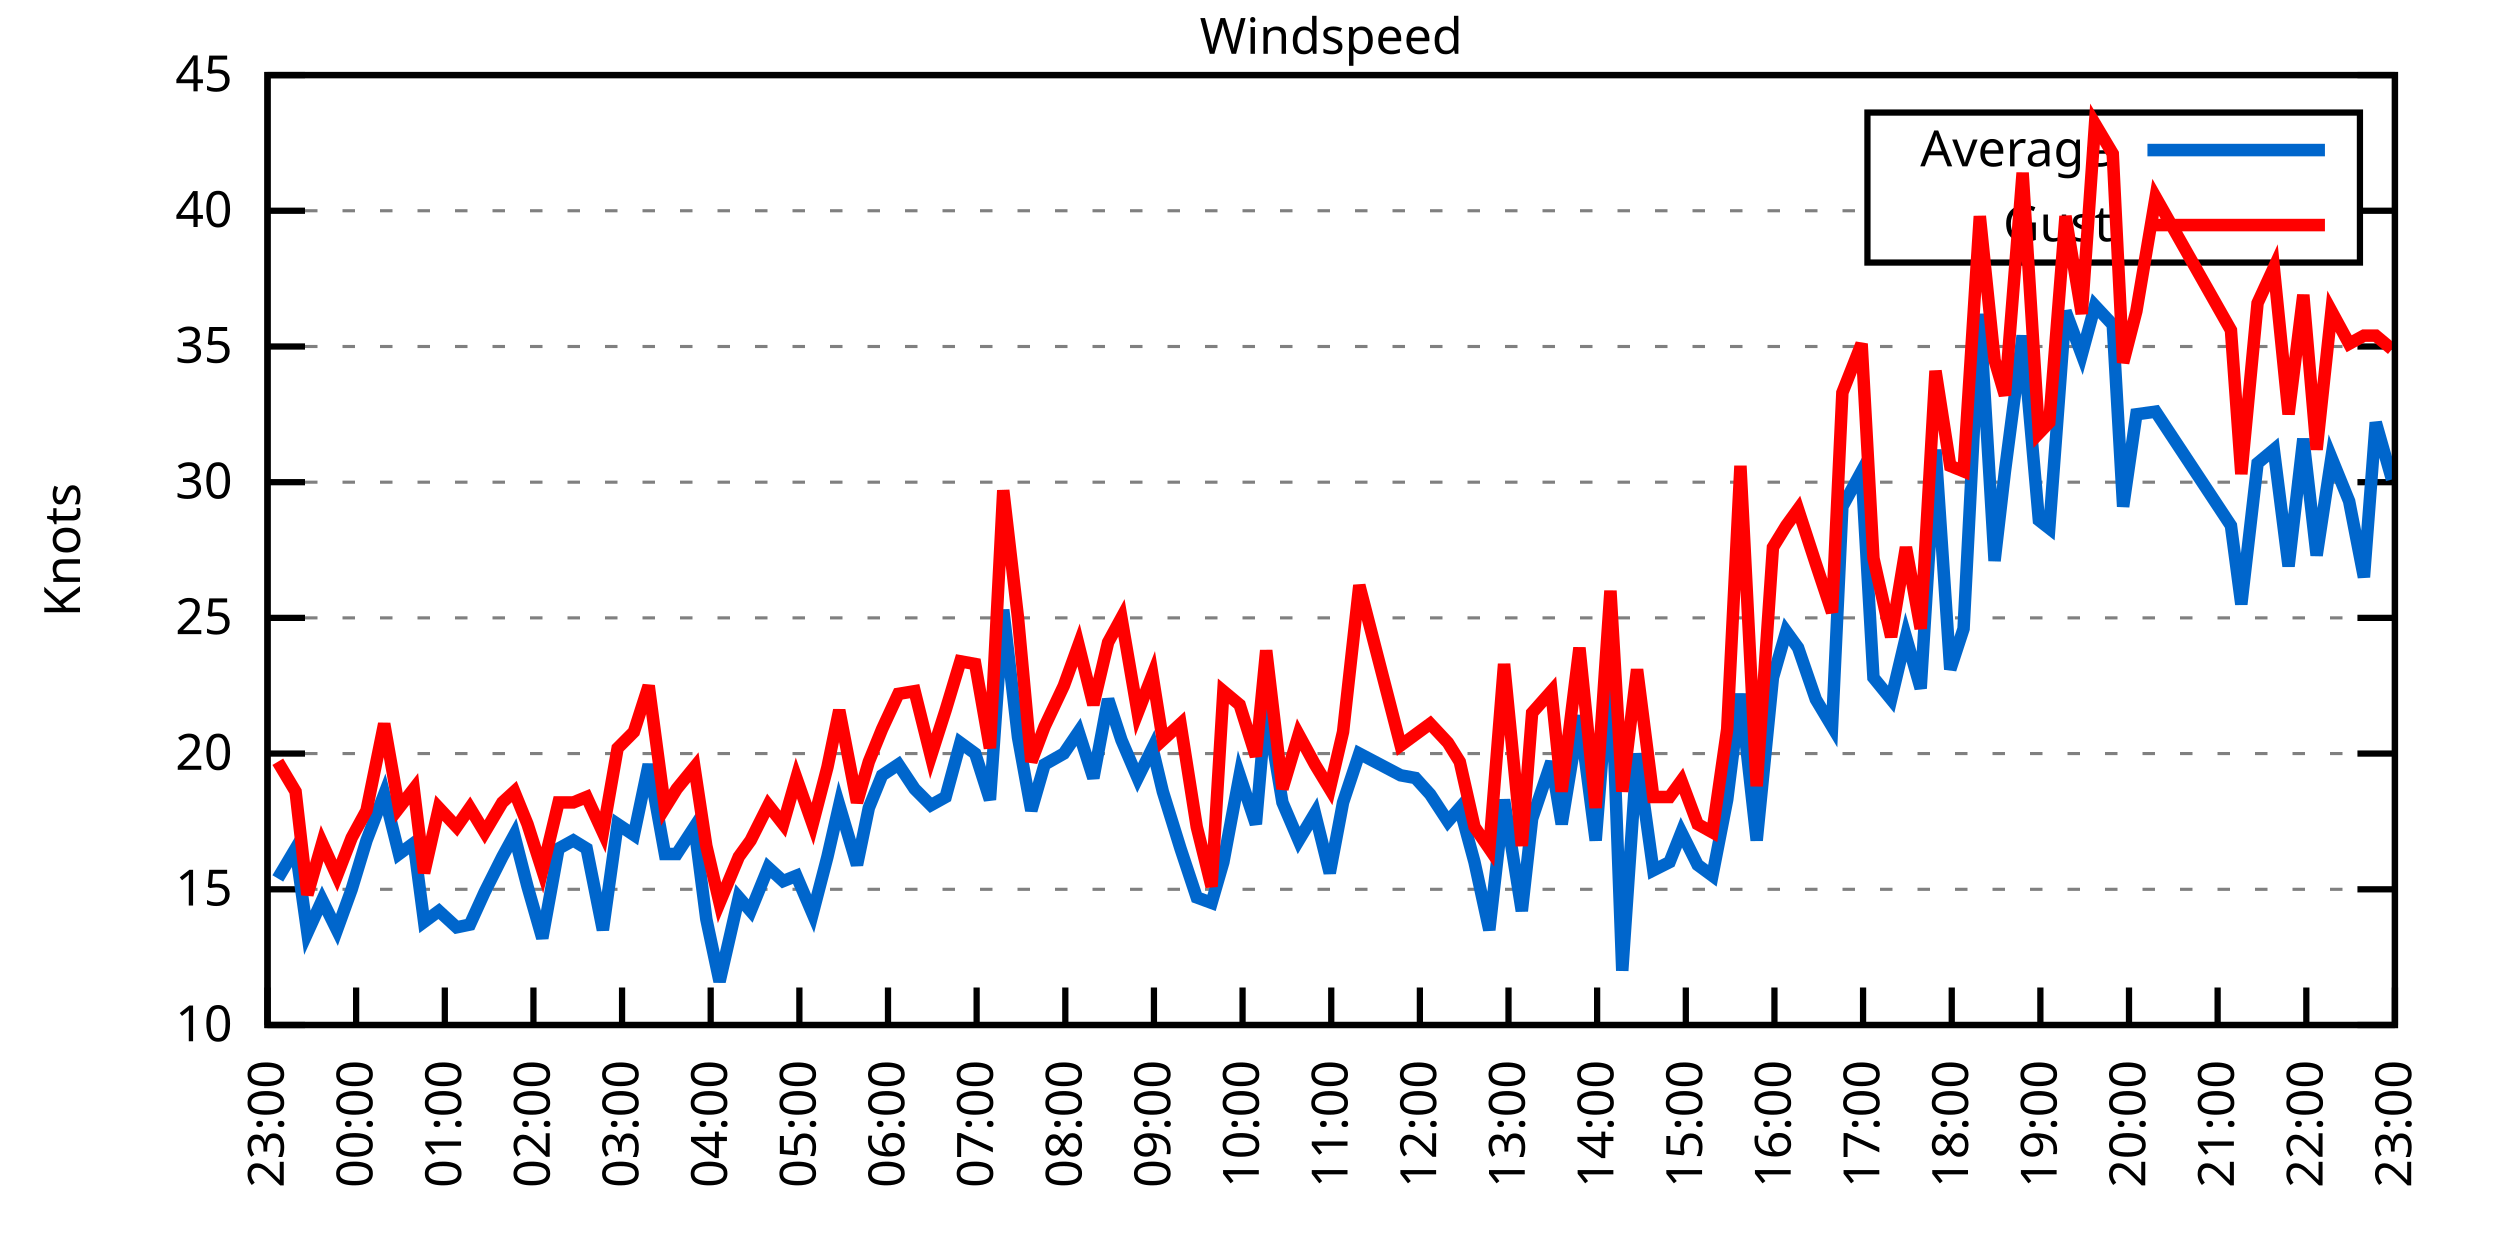
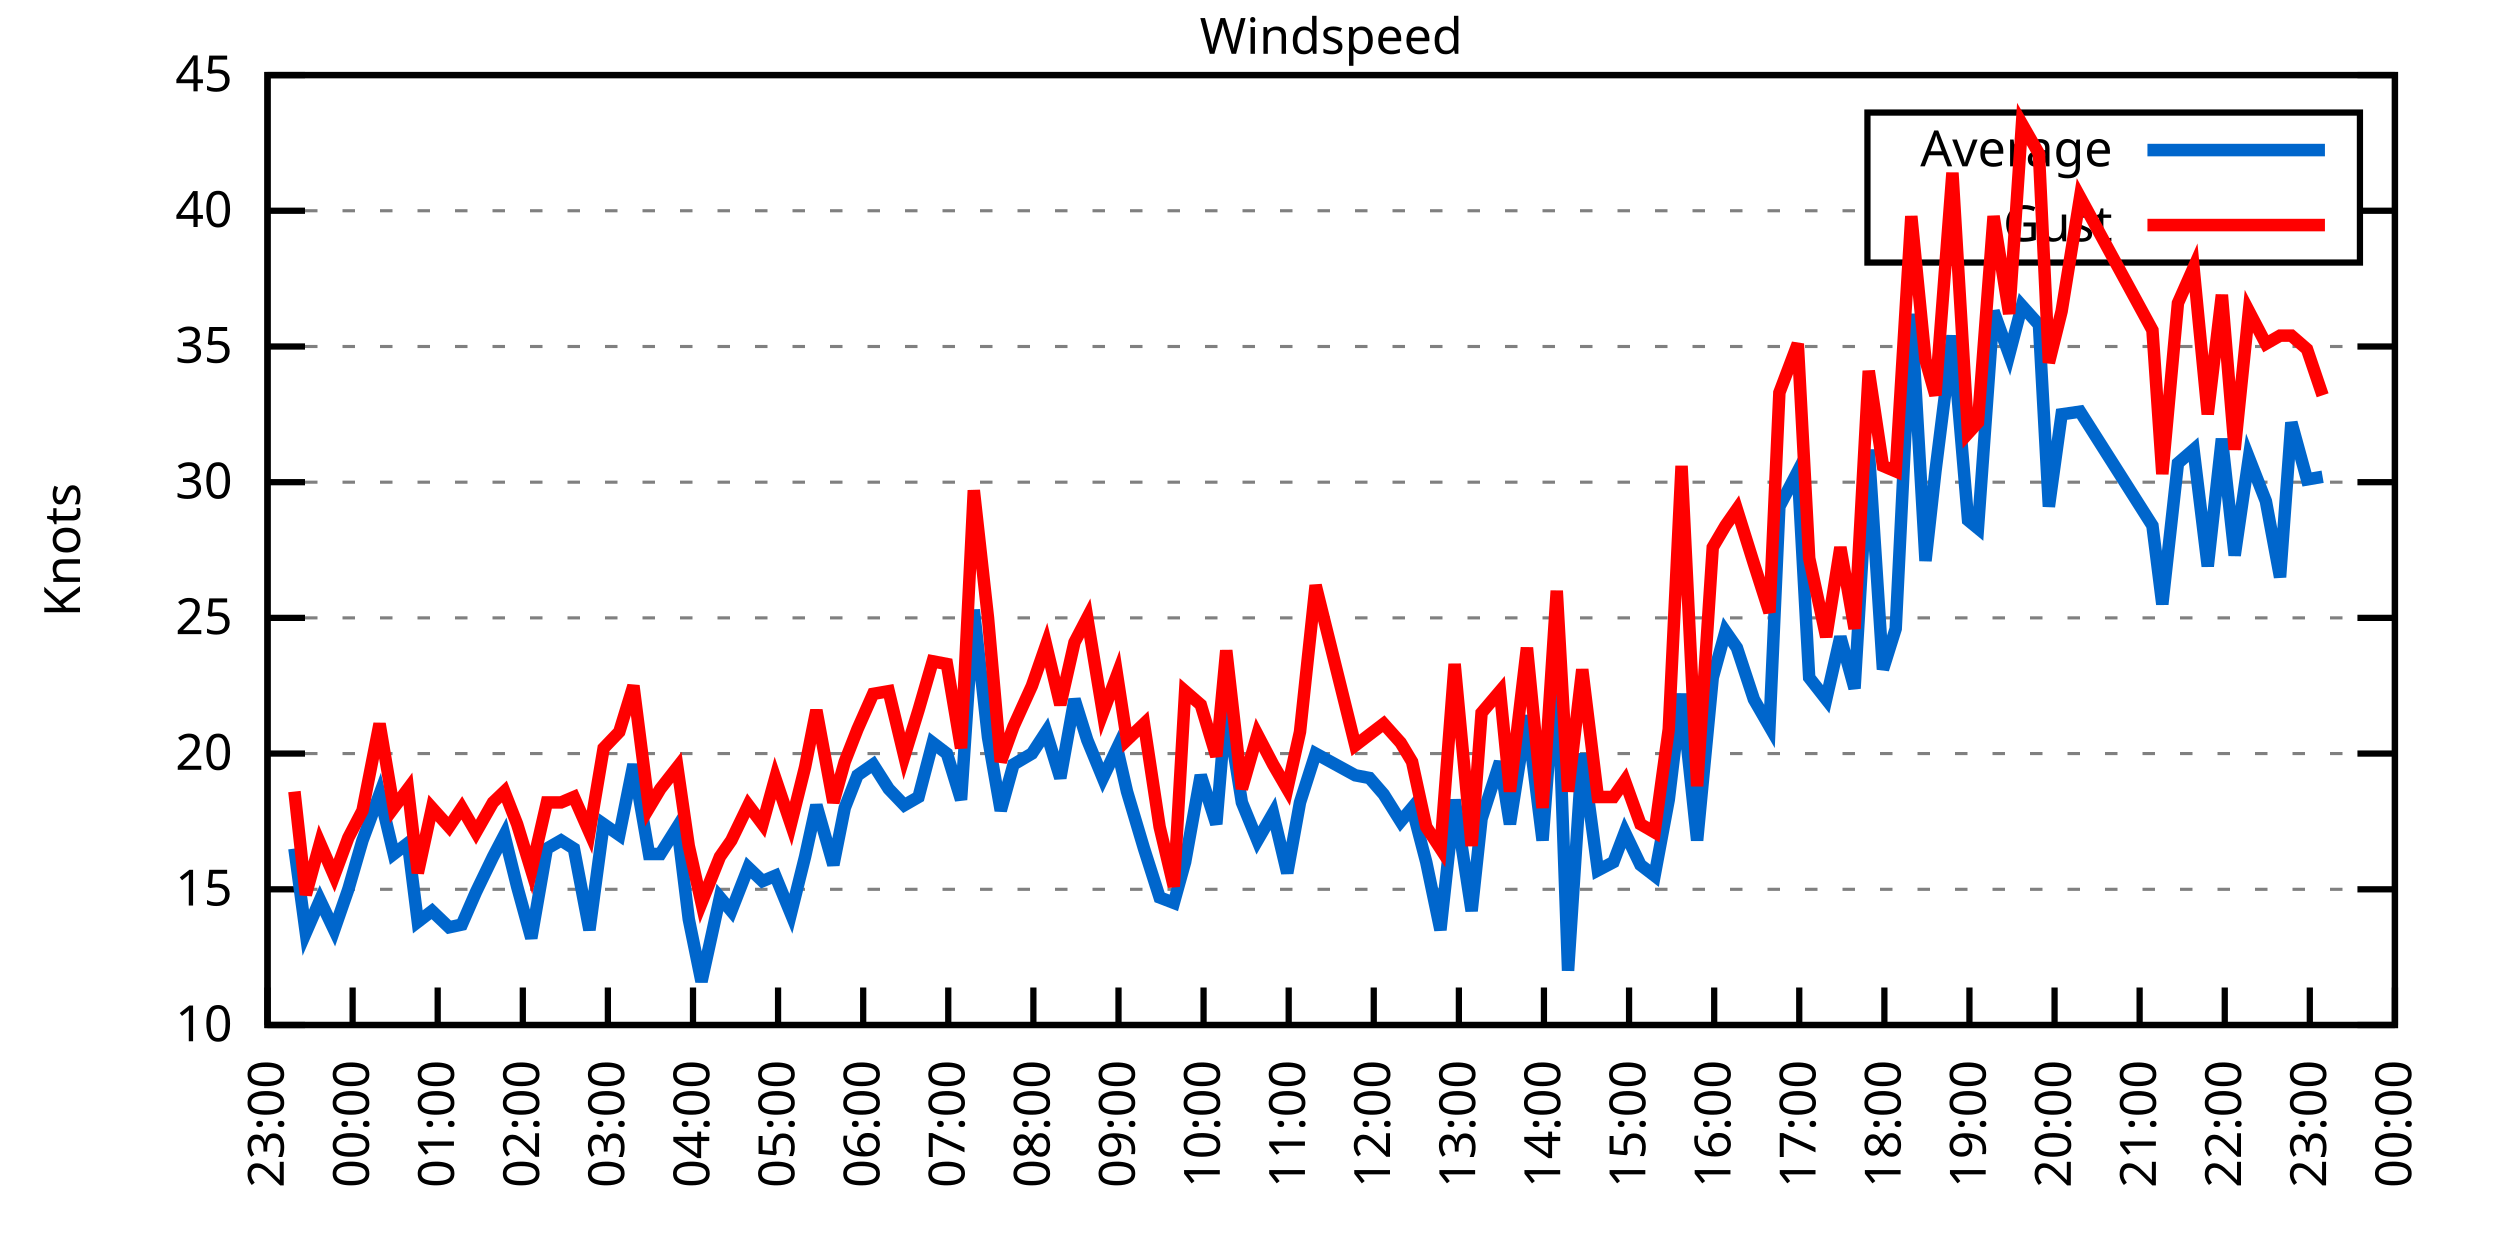
<svg xmlns="http://www.w3.org/2000/svg" xmlns:xlink="http://www.w3.org/1999/xlink" width="400" height="200" viewBox="0 0 400 200">
  <g id="gnuplot_canvas">
    <rect x="0" y="0" width="400" height="200" fill="none" />
    <defs>
      <circle id="gpDot" r="0.5" stroke-width="0.5" stroke="currentColor" />
      <path id="gpPt0" stroke-width="0.333" stroke="currentColor" d="M-1,0 h2 M0,-1 v2" />
      <path id="gpPt1" stroke-width="0.333" stroke="currentColor" d="M-1,-1 L1,1 M1,-1 L-1,1" />
      <path id="gpPt2" stroke-width="0.333" stroke="currentColor" d="M-1,0 L1,0 M0,-1 L0,1 M-1,-1 L1,1 M-1,1 L1,-1" />
      <rect id="gpPt3" stroke-width="0.333" stroke="currentColor" x="-1" y="-1" width="2" height="2" />
      <rect id="gpPt4" stroke-width="0.333" stroke="currentColor" fill="currentColor" x="-1" y="-1" width="2" height="2" />
      <circle id="gpPt5" stroke-width="0.333" stroke="currentColor" cx="0" cy="0" r="1" />
      <use xlink:href="#gpPt5" id="gpPt6" fill="currentColor" stroke="none" />
      <path id="gpPt7" stroke-width="0.333" stroke="currentColor" d="M0,-1.33 L-1.33,0.67 L1.33,0.67 z" />
      <use xlink:href="#gpPt7" id="gpPt8" fill="currentColor" stroke="none" />
      <use xlink:href="#gpPt7" id="gpPt9" stroke="currentColor" transform="rotate(180)" />
      <use xlink:href="#gpPt9" id="gpPt10" fill="currentColor" stroke="none" />
      <use xlink:href="#gpPt3" id="gpPt11" stroke="currentColor" transform="rotate(45)" />
      <use xlink:href="#gpPt11" id="gpPt12" fill="currentColor" stroke="none" />
      <path id="gpPt13" stroke-width="0.333" stroke="currentColor" d="M0,1.330 L1.265,0.411 L0.782,-1.067 L-0.782,-1.076 L-1.265,0.411 z" />
      <use xlink:href="#gpPt13" id="gpPt14" fill="currentColor" stroke="none" />
      <filter id="textbox" filterUnits="objectBoundingBox" x="0" y="0" height="1" width="1">
        <feFlood flood-color="white" flood-opacity="1" result="bgnd" />
        <feComposite in="SourceGraphic" in2="bgnd" operator="atop" />
      </filter>
      <filter id="greybox" filterUnits="objectBoundingBox" x="0" y="0" height="1" width="1">
        <feFlood flood-color="lightgrey" flood-opacity="1" result="grey" />
        <feComposite in="SourceGraphic" in2="grey" operator="atop" />
      </filter>
    </defs>
    <g fill="none" color="white" stroke="currentColor" stroke-width="1.00" stroke-linecap="butt" stroke-linejoin="miter">
</g>
    <g fill="none" color="black" stroke="currentColor" stroke-width="1.00" stroke-linecap="butt" stroke-linejoin="miter">
      <g stroke="none" shape-rendering="crispEdges">
        <polygon fill="rgb(255, 255, 255)" points="42.80,164.00 383.18,164.00 383.18,12.02 42.80,12.02 " />
      </g>
    </g>
    <g fill="none" color="black" stroke="currentColor" stroke-width="1.00" stroke-linecap="butt" stroke-linejoin="miter">
</g>
    <g fill="none" color="black" stroke="black" stroke-width="0.50" stroke-linecap="butt" stroke-linejoin="miter">
</g>
    <g fill="none" color="gray" stroke="currentColor" stroke-width="0.50" stroke-linecap="butt" stroke-linejoin="miter">
      <path stroke="gray" stroke-dasharray="2,4" class="gridline" d="M42.80,164.00 L383.19,164.00  " />
    </g>
    <g fill="none" color="gray" stroke="gray" stroke-width="1.00" stroke-linecap="butt" stroke-linejoin="miter">
</g>
    <g fill="none" color="black" stroke="currentColor" stroke-width="1.00" stroke-linecap="butt" stroke-linejoin="miter">
      <path stroke="black" d="M42.80,164.00 L48.80,164.00 M383.19,164.00 L377.19,164.00  " />
      <g transform="translate(37.20,166.60)" stroke="none" fill="black" font-family="Sans" font-size="8.00" text-anchor="end">
        <text>
          <tspan font-family="Sans"> 10</tspan>
        </text>
      </g>
    </g>
    <g fill="none" color="black" stroke="currentColor" stroke-width="1.00" stroke-linecap="butt" stroke-linejoin="miter">
</g>
    <g fill="none" color="black" stroke="black" stroke-width="0.50" stroke-linecap="butt" stroke-linejoin="miter">
</g>
    <g fill="none" color="gray" stroke="currentColor" stroke-width="0.50" stroke-linecap="butt" stroke-linejoin="miter">
      <path stroke="gray" stroke-dasharray="2,4" class="gridline" d="M42.80,142.29 L383.19,142.29  " />
    </g>
    <g fill="none" color="gray" stroke="gray" stroke-width="1.00" stroke-linecap="butt" stroke-linejoin="miter">
</g>
    <g fill="none" color="black" stroke="currentColor" stroke-width="1.00" stroke-linecap="butt" stroke-linejoin="miter">
      <path stroke="black" d="M42.80,142.29 L48.80,142.29 M383.19,142.29 L377.19,142.29  " />
      <g transform="translate(37.20,144.89)" stroke="none" fill="black" font-family="Sans" font-size="8.00" text-anchor="end">
        <text>
          <tspan font-family="Sans"> 15</tspan>
        </text>
      </g>
    </g>
    <g fill="none" color="black" stroke="currentColor" stroke-width="1.00" stroke-linecap="butt" stroke-linejoin="miter">
</g>
    <g fill="none" color="black" stroke="black" stroke-width="0.50" stroke-linecap="butt" stroke-linejoin="miter">
</g>
    <g fill="none" color="gray" stroke="currentColor" stroke-width="0.50" stroke-linecap="butt" stroke-linejoin="miter">
      <path stroke="gray" stroke-dasharray="2,4" class="gridline" d="M42.80,120.57 L383.19,120.57  " />
    </g>
    <g fill="none" color="gray" stroke="gray" stroke-width="1.00" stroke-linecap="butt" stroke-linejoin="miter">
</g>
    <g fill="none" color="black" stroke="currentColor" stroke-width="1.00" stroke-linecap="butt" stroke-linejoin="miter">
      <path stroke="black" d="M42.80,120.57 L48.80,120.57 M383.19,120.57 L377.19,120.57  " />
      <g transform="translate(37.20,123.17)" stroke="none" fill="black" font-family="Sans" font-size="8.00" text-anchor="end">
        <text>
          <tspan font-family="Sans"> 20</tspan>
        </text>
      </g>
    </g>
    <g fill="none" color="black" stroke="currentColor" stroke-width="1.00" stroke-linecap="butt" stroke-linejoin="miter">
</g>
    <g fill="none" color="black" stroke="black" stroke-width="0.50" stroke-linecap="butt" stroke-linejoin="miter">
</g>
    <g fill="none" color="gray" stroke="currentColor" stroke-width="0.50" stroke-linecap="butt" stroke-linejoin="miter">
      <path stroke="gray" stroke-dasharray="2,4" class="gridline" d="M42.80,98.86 L383.19,98.86  " />
    </g>
    <g fill="none" color="gray" stroke="gray" stroke-width="1.00" stroke-linecap="butt" stroke-linejoin="miter">
</g>
    <g fill="none" color="black" stroke="currentColor" stroke-width="1.00" stroke-linecap="butt" stroke-linejoin="miter">
      <path stroke="black" d="M42.80,98.86 L48.80,98.86 M383.19,98.86 L377.19,98.86  " />
      <g transform="translate(37.20,101.46)" stroke="none" fill="black" font-family="Sans" font-size="8.00" text-anchor="end">
        <text>
          <tspan font-family="Sans"> 25</tspan>
        </text>
      </g>
    </g>
    <g fill="none" color="black" stroke="currentColor" stroke-width="1.00" stroke-linecap="butt" stroke-linejoin="miter">
</g>
    <g fill="none" color="black" stroke="black" stroke-width="0.50" stroke-linecap="butt" stroke-linejoin="miter">
</g>
    <g fill="none" color="gray" stroke="currentColor" stroke-width="0.50" stroke-linecap="butt" stroke-linejoin="miter">
      <path stroke="gray" stroke-dasharray="2,4" class="gridline" d="M42.80,77.15 L383.19,77.15  " />
    </g>
    <g fill="none" color="gray" stroke="gray" stroke-width="1.00" stroke-linecap="butt" stroke-linejoin="miter">
</g>
    <g fill="none" color="black" stroke="currentColor" stroke-width="1.00" stroke-linecap="butt" stroke-linejoin="miter">
      <path stroke="black" d="M42.80,77.15 L48.80,77.15 M383.19,77.15 L377.19,77.15  " />
      <g transform="translate(37.20,79.75)" stroke="none" fill="black" font-family="Sans" font-size="8.00" text-anchor="end">
        <text>
          <tspan font-family="Sans"> 30</tspan>
        </text>
      </g>
    </g>
    <g fill="none" color="black" stroke="currentColor" stroke-width="1.00" stroke-linecap="butt" stroke-linejoin="miter">
</g>
    <g fill="none" color="black" stroke="black" stroke-width="0.50" stroke-linecap="butt" stroke-linejoin="miter">
</g>
    <g fill="none" color="gray" stroke="currentColor" stroke-width="0.50" stroke-linecap="butt" stroke-linejoin="miter">
      <path stroke="gray" stroke-dasharray="2,4" class="gridline" d="M42.80,55.44 L383.19,55.44  " />
    </g>
    <g fill="none" color="gray" stroke="gray" stroke-width="1.00" stroke-linecap="butt" stroke-linejoin="miter">
</g>
    <g fill="none" color="black" stroke="currentColor" stroke-width="1.00" stroke-linecap="butt" stroke-linejoin="miter">
      <path stroke="black" d="M42.80,55.44 L48.80,55.44 M383.19,55.44 L377.19,55.44  " />
      <g transform="translate(37.20,58.04)" stroke="none" fill="black" font-family="Sans" font-size="8.00" text-anchor="end">
        <text>
          <tspan font-family="Sans"> 35</tspan>
        </text>
      </g>
    </g>
    <g fill="none" color="black" stroke="currentColor" stroke-width="1.00" stroke-linecap="butt" stroke-linejoin="miter">
</g>
    <g fill="none" color="black" stroke="black" stroke-width="0.50" stroke-linecap="butt" stroke-linejoin="miter">
</g>
    <g fill="none" color="gray" stroke="currentColor" stroke-width="0.50" stroke-linecap="butt" stroke-linejoin="miter">
      <path stroke="gray" stroke-dasharray="2,4" class="gridline" d="M42.80,33.72 L298.79,33.72 M377.59,33.72 L383.19,33.72  " />
    </g>
    <g fill="none" color="gray" stroke="gray" stroke-width="1.00" stroke-linecap="butt" stroke-linejoin="miter">
</g>
    <g fill="none" color="black" stroke="currentColor" stroke-width="1.00" stroke-linecap="butt" stroke-linejoin="miter">
      <path stroke="black" d="M42.80,33.72 L48.80,33.72 M383.19,33.72 L377.19,33.72  " />
      <g transform="translate(37.20,36.32)" stroke="none" fill="black" font-family="Sans" font-size="8.00" text-anchor="end">
        <text>
          <tspan font-family="Sans"> 40</tspan>
        </text>
      </g>
    </g>
    <g fill="none" color="black" stroke="currentColor" stroke-width="1.00" stroke-linecap="butt" stroke-linejoin="miter">
</g>
    <g fill="none" color="black" stroke="black" stroke-width="0.50" stroke-linecap="butt" stroke-linejoin="miter">
</g>
    <g fill="none" color="gray" stroke="currentColor" stroke-width="0.50" stroke-linecap="butt" stroke-linejoin="miter">
      <path stroke="gray" stroke-dasharray="2,4" class="gridline" d="M42.80,12.01 L383.19,12.01  " />
    </g>
    <g fill="none" color="gray" stroke="gray" stroke-width="1.00" stroke-linecap="butt" stroke-linejoin="miter">
</g>
    <g fill="none" color="black" stroke="currentColor" stroke-width="1.00" stroke-linecap="butt" stroke-linejoin="miter">
      <path stroke="black" d="M42.80,12.01 L48.80,12.01 M383.19,12.01 L377.19,12.01  " />
      <g transform="translate(37.20,14.61)" stroke="none" fill="black" font-family="Sans" font-size="8.00" text-anchor="end">
        <text>
          <tspan font-family="Sans"> 45</tspan>
        </text>
      </g>
    </g>
    <g fill="none" color="black" stroke="currentColor" stroke-width="1.00" stroke-linecap="butt" stroke-linejoin="miter">
      <path stroke="black" d="M42.80,164.00 L42.80,158.00  " />
      <g transform="translate(45.40,169.60) rotate(270.00)" stroke="none" fill="black" font-family="Sans" font-size="8.00" text-anchor="end">
        <text>
          <tspan font-family="Sans">23:00</tspan>
        </text>
      </g>
    </g>
    <g fill="none" color="black" stroke="currentColor" stroke-width="1.00" stroke-linecap="butt" stroke-linejoin="miter">
-       <path stroke="black" d="M56.98,164.00 L56.98,158.00  " />
-       <g transform="translate(59.58,169.60) rotate(270.00)" stroke="none" fill="black" font-family="Sans" font-size="8.00" text-anchor="end">
+       <path stroke="black" d="M56.42,164.00 L56.42,158.00  " />
+       <g transform="translate(59.02,169.60) rotate(270.00)" stroke="none" fill="black" font-family="Sans" font-size="8.00" text-anchor="end">
        <text>
          <tspan font-family="Sans">00:00</tspan>
        </text>
      </g>
    </g>
    <g fill="none" color="black" stroke="currentColor" stroke-width="1.00" stroke-linecap="butt" stroke-linejoin="miter">
-       <path stroke="black" d="M71.17,164.00 L71.17,158.00  " />
-       <g transform="translate(73.77,169.60) rotate(270.00)" stroke="none" fill="black" font-family="Sans" font-size="8.00" text-anchor="end">
+       <path stroke="black" d="M70.03,164.00 L70.03,158.00  " />
+       <g transform="translate(72.63,169.60) rotate(270.00)" stroke="none" fill="black" font-family="Sans" font-size="8.00" text-anchor="end">
        <text>
          <tspan font-family="Sans">01:00</tspan>
        </text>
      </g>
    </g>
    <g fill="none" color="black" stroke="currentColor" stroke-width="1.00" stroke-linecap="butt" stroke-linejoin="miter">
-       <path stroke="black" d="M85.35,164.00 L85.35,158.00  " />
-       <g transform="translate(87.95,169.60) rotate(270.00)" stroke="none" fill="black" font-family="Sans" font-size="8.00" text-anchor="end">
+       <path stroke="black" d="M83.65,164.00 L83.65,158.00  " />
+       <g transform="translate(86.25,169.60) rotate(270.00)" stroke="none" fill="black" font-family="Sans" font-size="8.00" text-anchor="end">
        <text>
          <tspan font-family="Sans">02:00</tspan>
        </text>
      </g>
    </g>
    <g fill="none" color="black" stroke="currentColor" stroke-width="1.00" stroke-linecap="butt" stroke-linejoin="miter">
-       <path stroke="black" d="M99.53,164.00 L99.53,158.00  " />
-       <g transform="translate(102.13,169.60) rotate(270.00)" stroke="none" fill="black" font-family="Sans" font-size="8.00" text-anchor="end">
+       <path stroke="black" d="M97.26,164.00 L97.26,158.00  " />
+       <g transform="translate(99.86,169.60) rotate(270.00)" stroke="none" fill="black" font-family="Sans" font-size="8.00" text-anchor="end">
        <text>
          <tspan font-family="Sans">03:00</tspan>
        </text>
      </g>
    </g>
    <g fill="none" color="black" stroke="currentColor" stroke-width="1.00" stroke-linecap="butt" stroke-linejoin="miter">
-       <path stroke="black" d="M113.71,164.00 L113.71,158.00  " />
-       <g transform="translate(116.31,169.60) rotate(270.00)" stroke="none" fill="black" font-family="Sans" font-size="8.00" text-anchor="end">
+       <path stroke="black" d="M110.88,164.00 L110.88,158.00  " />
+       <g transform="translate(113.48,169.60) rotate(270.00)" stroke="none" fill="black" font-family="Sans" font-size="8.00" text-anchor="end">
        <text>
          <tspan font-family="Sans">04:00</tspan>
        </text>
      </g>
    </g>
    <g fill="none" color="black" stroke="currentColor" stroke-width="1.00" stroke-linecap="butt" stroke-linejoin="miter">
-       <path stroke="black" d="M127.90,164.00 L127.90,158.00  " />
-       <g transform="translate(130.50,169.60) rotate(270.00)" stroke="none" fill="black" font-family="Sans" font-size="8.00" text-anchor="end">
+       <path stroke="black" d="M124.49,164.00 L124.49,158.00  " />
+       <g transform="translate(127.09,169.60) rotate(270.00)" stroke="none" fill="black" font-family="Sans" font-size="8.00" text-anchor="end">
        <text>
          <tspan font-family="Sans">05:00</tspan>
        </text>
      </g>
    </g>
    <g fill="none" color="black" stroke="currentColor" stroke-width="1.00" stroke-linecap="butt" stroke-linejoin="miter">
-       <path stroke="black" d="M142.08,164.00 L142.08,158.00  " />
-       <g transform="translate(144.68,169.60) rotate(270.00)" stroke="none" fill="black" font-family="Sans" font-size="8.00" text-anchor="end">
+       <path stroke="black" d="M138.11,164.00 L138.11,158.00  " />
+       <g transform="translate(140.71,169.60) rotate(270.00)" stroke="none" fill="black" font-family="Sans" font-size="8.00" text-anchor="end">
        <text>
          <tspan font-family="Sans">06:00</tspan>
        </text>
      </g>
    </g>
    <g fill="none" color="black" stroke="currentColor" stroke-width="1.00" stroke-linecap="butt" stroke-linejoin="miter">
-       <path stroke="black" d="M156.26,164.00 L156.26,158.00  " />
-       <g transform="translate(158.86,169.60) rotate(270.00)" stroke="none" fill="black" font-family="Sans" font-size="8.00" text-anchor="end">
+       <path stroke="black" d="M151.72,164.00 L151.72,158.00  " />
+       <g transform="translate(154.32,169.60) rotate(270.00)" stroke="none" fill="black" font-family="Sans" font-size="8.00" text-anchor="end">
        <text>
          <tspan font-family="Sans">07:00</tspan>
        </text>
      </g>
    </g>
    <g fill="none" color="black" stroke="currentColor" stroke-width="1.00" stroke-linecap="butt" stroke-linejoin="miter">
-       <path stroke="black" d="M170.45,164.00 L170.45,158.00  " />
-       <g transform="translate(173.05,169.60) rotate(270.00)" stroke="none" fill="black" font-family="Sans" font-size="8.00" text-anchor="end">
+       <path stroke="black" d="M165.34,164.00 L165.34,158.00  " />
+       <g transform="translate(167.94,169.60) rotate(270.00)" stroke="none" fill="black" font-family="Sans" font-size="8.00" text-anchor="end">
        <text>
          <tspan font-family="Sans">08:00</tspan>
        </text>
      </g>
    </g>
    <g fill="none" color="black" stroke="currentColor" stroke-width="1.00" stroke-linecap="butt" stroke-linejoin="miter">
-       <path stroke="black" d="M184.63,164.00 L184.63,158.00  " />
-       <g transform="translate(187.23,169.60) rotate(270.00)" stroke="none" fill="black" font-family="Sans" font-size="8.00" text-anchor="end">
+       <path stroke="black" d="M178.96,164.00 L178.96,158.00  " />
+       <g transform="translate(181.56,169.60) rotate(270.00)" stroke="none" fill="black" font-family="Sans" font-size="8.00" text-anchor="end">
        <text>
          <tspan font-family="Sans">09:00</tspan>
        </text>
      </g>
    </g>
    <g fill="none" color="black" stroke="currentColor" stroke-width="1.00" stroke-linecap="butt" stroke-linejoin="miter">
-       <path stroke="black" d="M198.81,164.00 L198.81,158.00  " />
-       <g transform="translate(201.41,169.60) rotate(270.00)" stroke="none" fill="black" font-family="Sans" font-size="8.00" text-anchor="end">
+       <path stroke="black" d="M192.57,164.00 L192.57,158.00  " />
+       <g transform="translate(195.17,169.60) rotate(270.00)" stroke="none" fill="black" font-family="Sans" font-size="8.00" text-anchor="end">
        <text>
          <tspan font-family="Sans">10:00</tspan>
        </text>
      </g>
    </g>
    <g fill="none" color="black" stroke="currentColor" stroke-width="1.00" stroke-linecap="butt" stroke-linejoin="miter">
-       <path stroke="black" d="M213.00,164.00 L213.00,158.00  " />
-       <g transform="translate(215.60,169.60) rotate(270.00)" stroke="none" fill="black" font-family="Sans" font-size="8.00" text-anchor="end">
+       <path stroke="black" d="M206.19,164.00 L206.19,158.00  " />
+       <g transform="translate(208.79,169.60) rotate(270.00)" stroke="none" fill="black" font-family="Sans" font-size="8.00" text-anchor="end">
        <text>
          <tspan font-family="Sans">11:00</tspan>
        </text>
      </g>
    </g>
    <g fill="none" color="black" stroke="currentColor" stroke-width="1.00" stroke-linecap="butt" stroke-linejoin="miter">
-       <path stroke="black" d="M227.18,164.00 L227.18,158.00  " />
-       <g transform="translate(229.78,169.60) rotate(270.00)" stroke="none" fill="black" font-family="Sans" font-size="8.00" text-anchor="end">
+       <path stroke="black" d="M219.80,164.00 L219.80,158.00  " />
+       <g transform="translate(222.40,169.60) rotate(270.00)" stroke="none" fill="black" font-family="Sans" font-size="8.00" text-anchor="end">
        <text>
          <tspan font-family="Sans">12:00</tspan>
        </text>
      </g>
    </g>
    <g fill="none" color="black" stroke="currentColor" stroke-width="1.00" stroke-linecap="butt" stroke-linejoin="miter">
-       <path stroke="black" d="M241.36,164.00 L241.36,158.00  " />
-       <g transform="translate(243.96,169.60) rotate(270.00)" stroke="none" fill="black" font-family="Sans" font-size="8.00" text-anchor="end">
+       <path stroke="black" d="M233.42,164.00 L233.42,158.00  " />
+       <g transform="translate(236.02,169.60) rotate(270.00)" stroke="none" fill="black" font-family="Sans" font-size="8.00" text-anchor="end">
        <text>
          <tspan font-family="Sans">13:00</tspan>
        </text>
      </g>
    </g>
    <g fill="none" color="black" stroke="currentColor" stroke-width="1.00" stroke-linecap="butt" stroke-linejoin="miter">
-       <path stroke="black" d="M255.54,164.00 L255.54,158.00  " />
-       <g transform="translate(258.14,169.60) rotate(270.00)" stroke="none" fill="black" font-family="Sans" font-size="8.00" text-anchor="end">
+       <path stroke="black" d="M247.03,164.00 L247.03,158.00  " />
+       <g transform="translate(249.63,169.60) rotate(270.00)" stroke="none" fill="black" font-family="Sans" font-size="8.00" text-anchor="end">
        <text>
          <tspan font-family="Sans">14:00</tspan>
        </text>
      </g>
    </g>
    <g fill="none" color="black" stroke="currentColor" stroke-width="1.00" stroke-linecap="butt" stroke-linejoin="miter">
-       <path stroke="black" d="M269.73,164.00 L269.73,158.00  " />
-       <g transform="translate(272.33,169.60) rotate(270.00)" stroke="none" fill="black" font-family="Sans" font-size="8.00" text-anchor="end">
+       <path stroke="black" d="M260.65,164.00 L260.65,158.00  " />
+       <g transform="translate(263.25,169.60) rotate(270.00)" stroke="none" fill="black" font-family="Sans" font-size="8.00" text-anchor="end">
        <text>
          <tspan font-family="Sans">15:00</tspan>
        </text>
      </g>
    </g>
    <g fill="none" color="black" stroke="currentColor" stroke-width="1.00" stroke-linecap="butt" stroke-linejoin="miter">
-       <path stroke="black" d="M283.91,164.00 L283.91,158.00  " />
-       <g transform="translate(286.51,169.60) rotate(270.00)" stroke="none" fill="black" font-family="Sans" font-size="8.00" text-anchor="end">
+       <path stroke="black" d="M274.27,164.00 L274.27,158.00  " />
+       <g transform="translate(276.87,169.60) rotate(270.00)" stroke="none" fill="black" font-family="Sans" font-size="8.00" text-anchor="end">
        <text>
          <tspan font-family="Sans">16:00</tspan>
        </text>
      </g>
    </g>
    <g fill="none" color="black" stroke="currentColor" stroke-width="1.00" stroke-linecap="butt" stroke-linejoin="miter">
-       <path stroke="black" d="M298.09,164.00 L298.09,158.00  " />
-       <g transform="translate(300.69,169.60) rotate(270.00)" stroke="none" fill="black" font-family="Sans" font-size="8.00" text-anchor="end">
+       <path stroke="black" d="M287.88,164.00 L287.88,158.00  " />
+       <g transform="translate(290.48,169.60) rotate(270.00)" stroke="none" fill="black" font-family="Sans" font-size="8.00" text-anchor="end">
        <text>
          <tspan font-family="Sans">17:00</tspan>
        </text>
      </g>
    </g>
    <g fill="none" color="black" stroke="currentColor" stroke-width="1.00" stroke-linecap="butt" stroke-linejoin="miter">
-       <path stroke="black" d="M312.28,164.00 L312.28,158.00  " />
-       <g transform="translate(314.88,169.60) rotate(270.00)" stroke="none" fill="black" font-family="Sans" font-size="8.00" text-anchor="end">
+       <path stroke="black" d="M301.50,164.00 L301.50,158.00  " />
+       <g transform="translate(304.10,169.60) rotate(270.00)" stroke="none" fill="black" font-family="Sans" font-size="8.00" text-anchor="end">
        <text>
          <tspan font-family="Sans">18:00</tspan>
        </text>
      </g>
    </g>
    <g fill="none" color="black" stroke="currentColor" stroke-width="1.00" stroke-linecap="butt" stroke-linejoin="miter">
-       <path stroke="black" d="M326.46,164.00 L326.46,158.00  " />
-       <g transform="translate(329.06,169.60) rotate(270.00)" stroke="none" fill="black" font-family="Sans" font-size="8.00" text-anchor="end">
+       <path stroke="black" d="M315.11,164.00 L315.11,158.00  " />
+       <g transform="translate(317.71,169.60) rotate(270.00)" stroke="none" fill="black" font-family="Sans" font-size="8.00" text-anchor="end">
        <text>
          <tspan font-family="Sans">19:00</tspan>
        </text>
      </g>
    </g>
    <g fill="none" color="black" stroke="currentColor" stroke-width="1.00" stroke-linecap="butt" stroke-linejoin="miter">
-       <path stroke="black" d="M340.64,164.00 L340.64,158.00  " />
-       <g transform="translate(343.24,169.60) rotate(270.00)" stroke="none" fill="black" font-family="Sans" font-size="8.00" text-anchor="end">
+       <path stroke="black" d="M328.73,164.00 L328.73,158.00  " />
+       <g transform="translate(331.33,169.60) rotate(270.00)" stroke="none" fill="black" font-family="Sans" font-size="8.00" text-anchor="end">
        <text>
          <tspan font-family="Sans">20:00</tspan>
        </text>
      </g>
    </g>
    <g fill="none" color="black" stroke="currentColor" stroke-width="1.00" stroke-linecap="butt" stroke-linejoin="miter">
-       <path stroke="black" d="M354.82,164.00 L354.82,158.00  " />
-       <g transform="translate(357.42,169.60) rotate(270.00)" stroke="none" fill="black" font-family="Sans" font-size="8.00" text-anchor="end">
+       <path stroke="black" d="M342.34,164.00 L342.34,158.00  " />
+       <g transform="translate(344.94,169.60) rotate(270.00)" stroke="none" fill="black" font-family="Sans" font-size="8.00" text-anchor="end">
        <text>
          <tspan font-family="Sans">21:00</tspan>
        </text>
      </g>
    </g>
    <g fill="none" color="black" stroke="currentColor" stroke-width="1.00" stroke-linecap="butt" stroke-linejoin="miter">
-       <path stroke="black" d="M369.01,164.00 L369.01,158.00  " />
-       <g transform="translate(371.61,169.60) rotate(270.00)" stroke="none" fill="black" font-family="Sans" font-size="8.00" text-anchor="end">
+       <path stroke="black" d="M355.96,164.00 L355.96,158.00  " />
+       <g transform="translate(358.56,169.60) rotate(270.00)" stroke="none" fill="black" font-family="Sans" font-size="8.00" text-anchor="end">
        <text>
          <tspan font-family="Sans">22:00</tspan>
+         </text>
+       </g>
+     </g>
+     <g fill="none" color="black" stroke="currentColor" stroke-width="1.00" stroke-linecap="butt" stroke-linejoin="miter">
+       <path stroke="black" d="M369.57,164.00 L369.57,158.00  " />
+       <g transform="translate(372.17,169.60) rotate(270.00)" stroke="none" fill="black" font-family="Sans" font-size="8.00" text-anchor="end">
+         <text>
+           <tspan font-family="Sans">23:00</tspan>
        </text>
      </g>
    </g>
    <g fill="none" color="black" stroke="currentColor" stroke-width="1.00" stroke-linecap="butt" stroke-linejoin="miter">
      <path stroke="black" d="M383.19,164.00 L383.19,158.00  " />
      <g transform="translate(385.79,169.60) rotate(270.00)" stroke="none" fill="black" font-family="Sans" font-size="8.00" text-anchor="end">
        <text>
-           <tspan font-family="Sans">23:00</tspan>
+           <tspan font-family="Sans">00:00</tspan>
        </text>
      </g>
    </g>
    <g fill="none" color="black" stroke="currentColor" stroke-width="1.00" stroke-linecap="butt" stroke-linejoin="miter">
</g>
    <g fill="none" color="black" stroke="currentColor" stroke-width="1.00" stroke-linecap="butt" stroke-linejoin="miter">
      <path stroke="black" d="M42.80,12.01 L42.80,164.00 L383.19,164.00 L383.19,12.01 L42.80,12.01 Z  " />
    </g>
    <g fill="none" color="black" stroke="currentColor" stroke-width="1.00" stroke-linecap="butt" stroke-linejoin="miter">
</g>
    <g fill="none" color="black" stroke="currentColor" stroke-width="1.00" stroke-linecap="butt" stroke-linejoin="miter">
      <path stroke="black" d="M298.79,42.01 L298.79,18.01 L377.59,18.01 L377.59,42.01 L298.79,42.01 Z  " />
    </g>
    <g id="Windspeed_plot_1">
      <g fill="none" color="white" stroke="black" stroke-width="2.00" stroke-linecap="butt" stroke-linejoin="miter">
</g>
      <g fill="none" color="black" stroke="currentColor" stroke-width="2.00" stroke-linecap="butt" stroke-linejoin="miter">
        <g transform="translate(337.99,26.61)" stroke="none" fill="black" font-family="Sans" font-size="8.00" text-anchor="end">
          <text>
            <tspan font-family="Sans">Average</tspan>
          </text>
        </g>
      </g>
      <g fill="none" color="black" stroke="currentColor" stroke-width="2.00" stroke-linecap="butt" stroke-linejoin="miter">
-         <path stroke="rgb(  0, 102, 204)" d="M343.59,24.01 L371.99,24.01 M44.45,140.55 L47.29,135.77 L49.18,149.24 L51.55,144.02 L53.91,148.80 L56.27,142.29   L58.64,134.47 L61.47,127.09 L63.84,136.64 L66.20,134.90 L67.86,147.50 L70.22,145.76 L73.06,148.37 L75.18,147.93   L77.55,142.72 L80.38,137.08 L82.28,133.60 L84.40,141.85 L86.77,150.10 L89.37,135.77 L91.73,134.47 L93.86,135.77   L96.46,148.80 L98.82,131.86 L101.42,133.60 L103.79,122.31 L106.39,136.64 L108.28,136.64 L111.11,132.30 L113.01,147.06   L115.13,157.05 L118.21,143.59 L120.10,145.76 L122.93,138.81 L125.30,140.98 L127.42,140.12 L130.02,146.20 L132.39,137.08   L134.28,128.83 L137.12,138.38 L139.01,129.26 L141.13,124.05 L143.74,122.31 L146.34,126.22 L148.94,128.83 L151.30,127.52   L153.66,118.84 L156.03,120.57 L158.39,127.96 L160.52,97.56 L162.88,117.97 L165.01,129.69 L167.14,122.31 L170.21,120.57   L172.57,117.10 L174.94,124.48 L177.30,111.89 L179.43,118.40 L182.03,124.48 L184.39,119.71 L186.05,126.65 L188.88,135.77   L191.48,143.59 L193.85,144.46 L195.74,137.94 L198.34,124.05 L200.94,131.86 L202.59,112.76 L205.19,128.39 L207.79,134.47   L210.39,130.13 L212.76,139.68 L214.89,128.39 L217.49,120.57 L224.10,124.05 L226.47,124.48 L228.83,127.09 L231.67,131.43   L233.56,129.26 L235.92,137.94 L238.29,148.80 L240.65,127.96 L243.49,145.76 L245.14,131.00 L248.22,121.88 L249.87,131.86   L252.71,114.49 L255.31,134.47 L257.67,104.51 L259.56,155.31 L261.93,120.57 L264.53,139.25 L267.13,137.94 L269.02,133.17   L271.62,138.38 L273.98,140.12 L276.35,127.96 L278.47,111.02 L281.07,134.47 L283.67,108.42 L285.80,101.03 L287.69,103.64   L290.53,111.89 L293.13,116.23 L294.78,81.06 L297.86,75.41 L299.75,108.42 L302.58,111.89 L304.95,101.90 L307.31,110.15   L309.68,71.94 L312.04,107.11 L314.17,100.60 L316.77,50.22 L319.13,89.74 L320.79,75.41 L323.62,53.70 L326.22,83.23   L327.88,84.53 L330.48,49.79 L333.08,56.74 L335.20,48.92 L338.04,51.96 L339.70,81.06 L341.82,66.29 L344.90,65.86   L356.95,84.10 L358.61,96.69 L361.21,74.11 L363.81,71.94 L366.17,90.61 L368.53,70.20 L370.66,88.87 L373.03,73.24   L375.86,80.19 L378.23,92.35 L380.12,67.59 L382.72,76.71  " />
+         <path stroke="rgb(  0, 102, 204)" d="M343.59,24.01 L371.99,24.01 M47.11,135.77 L48.93,149.24 L51.20,144.02 L53.47,148.80 L55.73,142.29 L58.00,134.47   L60.73,127.09 L63.00,136.64 L65.27,134.90 L66.85,147.50 L69.12,145.76 L71.85,148.37 L73.89,147.93 L76.16,142.72   L78.88,137.08 L80.70,133.60 L82.74,141.85 L85.01,150.10 L87.50,135.77 L89.77,134.47 L91.82,135.77 L94.31,148.80   L96.58,131.86 L99.08,133.60 L101.35,122.31 L103.84,136.64 L105.66,136.64 L108.38,132.30 L110.20,147.06 L112.24,157.05   L115.19,143.59 L117.01,145.76 L119.73,138.81 L122.00,140.98 L124.04,140.12 L126.54,146.20 L128.81,137.08 L130.62,128.83   L133.34,138.38 L135.16,129.26 L137.20,124.05 L139.70,122.31 L142.19,126.22 L144.69,128.83 L146.96,127.52 L149.23,118.84   L151.50,120.57 L153.77,127.96 L155.81,97.56 L158.08,117.97 L160.12,129.69 L162.16,122.31 L165.11,120.57 L167.38,117.10   L169.65,124.48 L171.92,111.89 L173.96,118.40 L176.46,124.48 L178.73,119.71 L180.32,126.65 L183.04,135.77 L185.54,143.59   L187.81,144.46 L189.62,137.94 L192.12,124.05 L194.61,131.86 L196.20,112.76 L198.70,128.39 L201.19,134.47 L203.69,130.13   L205.96,139.68 L208.00,128.39 L210.50,120.57 L216.85,124.05 L219.12,124.48 L221.39,127.09 L224.11,131.43 L225.93,129.26   L228.20,137.94 L230.47,148.80 L232.74,127.96 L235.46,145.76 L237.05,131.00 L240.00,121.88 L241.59,131.86 L244.31,114.49   L246.81,134.47 L249.08,104.51 L250.89,155.31 L253.16,120.57 L255.66,139.25 L258.15,137.94 L259.97,133.17 L262.47,138.38   L264.73,140.12 L267.00,127.96 L269.05,111.02 L271.54,134.47 L274.04,108.42 L276.08,101.03 L277.90,103.64 L280.62,111.89   L283.12,116.23 L284.70,81.06 L287.65,75.41 L289.47,108.42 L292.19,111.89 L294.46,101.90 L296.73,110.15 L299.00,71.94   L301.27,107.11 L303.31,100.60 L305.81,50.22 L308.08,89.74 L309.67,75.41 L312.39,53.70 L314.89,83.23 L316.47,84.53   L318.97,49.79 L321.47,56.74 L323.51,48.92 L326.23,51.96 L327.82,81.06 L329.86,66.29 L332.81,65.86 L344.39,84.10   L345.97,96.69 L348.47,74.11 L350.97,71.94 L353.24,90.61 L355.50,70.20 L357.55,88.87 L359.82,73.24 L362.54,80.19   L364.81,92.35 L366.62,67.59 L369.12,76.71 L371.62,76.28  " />
      </g>
    </g>
    <g id="Windspeed_plot_2">
      <g fill="none" color="black" stroke="currentColor" stroke-width="2.00" stroke-linecap="butt" stroke-linejoin="miter">
        <g transform="translate(337.99,38.61)" stroke="none" fill="black" font-family="Sans" font-size="8.00" text-anchor="end">
          <text>
            <tspan font-family="Sans">Gust</tspan>
          </text>
        </g>
      </g>
      <g fill="none" color="black" stroke="currentColor" stroke-width="2.00" stroke-linecap="butt" stroke-linejoin="miter">
-         <path stroke="rgb(255,   0,   0)" d="M343.59,36.01 L371.99,36.01 M44.45,121.88 L47.29,126.65 L49.18,143.16 L51.55,134.90 L53.91,140.12 L56.27,134.04   L58.64,129.69 L61.47,115.80 L63.84,129.26 L66.20,126.22 L67.86,139.68 L70.22,129.26 L73.06,132.30 L75.18,129.26   L77.55,133.17 L80.38,128.39 L82.28,126.65 L84.40,131.86 L86.77,139.25 L89.37,128.39 L91.73,128.39 L93.86,127.52   L96.46,133.17 L98.82,119.71 L101.42,117.10 L103.79,109.72 L106.39,129.26 L108.28,126.22 L111.11,122.75 L113.01,135.34   L115.13,144.46 L118.21,137.08 L120.10,134.47 L122.93,128.83 L125.30,131.86 L127.42,124.48 L130.02,131.86 L132.39,122.75   L134.28,113.63 L137.12,128.39 L139.01,121.88 L141.13,116.67 L143.74,111.02 L146.34,110.59 L148.94,121.01 L151.30,113.63   L153.66,105.81 L156.03,106.24 L158.39,119.71 L160.52,78.45 L162.88,98.86 L165.01,121.88 L167.14,116.23 L170.21,109.72   L172.57,103.20 L174.94,112.76 L177.30,102.77 L179.43,98.86 L182.03,114.06 L184.39,107.98 L186.05,118.40 L188.88,115.80   L191.48,132.30 L193.85,141.85 L195.74,110.59 L198.34,112.76 L200.94,121.01 L202.59,104.07 L205.19,126.22 L207.79,117.53   L210.39,122.31 L212.76,126.22 L214.89,117.10 L217.49,93.65 L224.10,119.27 L226.47,117.53 L228.83,115.80 L231.67,118.84   L233.56,121.88 L235.92,132.30 L238.29,135.77 L240.65,106.24 L243.49,135.34 L245.14,114.06 L248.22,110.59 L249.87,126.65   L252.71,103.64 L255.31,129.26 L257.67,94.52 L259.56,126.65 L261.93,107.11 L264.53,127.52 L267.13,127.52 L269.02,124.92   L271.62,131.86 L273.98,133.17 L276.35,116.67 L278.47,74.54 L281.07,125.79 L283.67,87.57 L285.80,84.10 L287.69,81.49   L290.53,90.18 L293.13,97.99 L294.78,62.82 L297.86,55.00 L299.75,89.31 L302.58,101.90 L304.95,87.57 L307.31,100.60   L309.68,59.34 L312.04,74.54 L314.17,75.41 L316.77,34.59 L319.13,57.61 L320.79,63.25 L323.62,27.64 L326.22,69.33   L327.88,67.59 L330.48,34.59 L333.08,50.22 L335.20,19.83 L338.04,24.60 L339.70,58.04 L341.82,49.79 L344.90,31.55   L356.95,52.83 L358.61,75.85 L361.21,48.49 L363.81,42.84 L366.17,66.29 L368.53,47.18 L370.66,71.94 L373.03,49.79   L375.86,55.00 L378.23,53.70 L380.12,53.70 L382.72,55.87  " />
+         <path stroke="rgb(255,   0,   0)" d="M343.59,36.01 L371.99,36.01 M47.11,126.65 L48.93,143.16 L51.20,134.90 L53.47,140.12 L55.73,134.04 L58.00,129.69   L60.73,115.80 L63.00,129.26 L65.27,126.22 L66.85,139.68 L69.12,129.26 L71.85,132.30 L73.89,129.26 L76.16,133.17   L78.88,128.39 L80.70,126.65 L82.74,131.86 L85.01,139.25 L87.50,128.39 L89.77,128.39 L91.82,127.52 L94.31,133.17   L96.58,119.71 L99.08,117.10 L101.35,109.72 L103.84,129.26 L105.66,126.22 L108.38,122.75 L110.20,135.34 L112.24,144.46   L115.19,137.08 L117.01,134.47 L119.73,128.83 L122.00,131.86 L124.04,124.48 L126.54,131.86 L128.81,122.75 L130.62,113.63   L133.34,128.39 L135.16,121.88 L137.20,116.67 L139.70,111.02 L142.19,110.59 L144.69,121.01 L146.96,113.63 L149.23,105.81   L151.50,106.24 L153.77,119.71 L155.81,78.45 L158.08,98.86 L160.12,121.88 L162.16,116.23 L165.11,109.72 L167.38,103.20   L169.65,112.76 L171.92,102.77 L173.96,98.86 L176.46,114.06 L178.73,107.98 L180.32,118.40 L183.04,115.80 L185.54,132.30   L187.81,141.85 L189.62,110.59 L192.12,112.76 L194.61,121.01 L196.20,104.07 L198.70,126.22 L201.19,117.53 L203.69,122.31   L205.96,126.22 L208.00,117.10 L210.50,93.65 L216.85,119.27 L219.12,117.53 L221.39,115.80 L224.11,118.84 L225.93,121.88   L228.20,132.30 L230.47,135.77 L232.74,106.24 L235.46,135.34 L237.05,114.06 L240.00,110.59 L241.59,126.65 L244.31,103.64   L246.81,129.26 L249.08,94.52 L250.89,126.65 L253.16,107.11 L255.66,127.52 L258.15,127.52 L259.97,124.92 L262.47,131.86   L264.73,133.17 L267.00,116.67 L269.05,74.54 L271.54,125.79 L274.04,87.57 L276.08,84.10 L277.90,81.49 L280.62,90.18   L283.12,97.99 L284.70,62.82 L287.65,55.00 L289.47,89.31 L292.19,101.90 L294.46,87.57 L296.73,100.60 L299.00,59.34   L301.27,74.54 L303.31,75.41 L305.81,34.59 L308.08,57.61 L309.67,63.25 L312.39,27.64 L314.89,69.33 L316.47,67.59   L318.97,34.59 L321.47,50.22 L323.51,19.83 L326.23,24.60 L327.82,58.04 L329.86,49.79 L332.81,31.55 L344.39,52.83   L345.97,75.85 L348.47,48.49 L350.97,42.84 L353.24,66.29 L355.50,47.18 L357.55,71.94 L359.82,49.79 L362.54,55.00   L364.81,53.70 L366.62,53.70 L369.12,55.87 L371.62,63.25  " />
      </g>
    </g>
    <g fill="none" color="black" stroke="currentColor" stroke-width="2.00" stroke-linecap="butt" stroke-linejoin="miter">
</g>
    <g fill="none" color="black" stroke="black" stroke-width="1.00" stroke-linecap="butt" stroke-linejoin="miter">
</g>
    <g fill="none" color="black" stroke="currentColor" stroke-width="1.00" stroke-linecap="butt" stroke-linejoin="miter">
      <path stroke="black" d="M42.80,12.01 L42.80,164.00 L383.19,164.00 L383.19,12.01 L42.80,12.01 Z  " />
      <g transform="translate(12.80,88.01) rotate(270.00)" stroke="none" fill="black" font-family="Sans" font-size="8.00" text-anchor="middle">
        <text>
          <tspan font-family="Sans">Knots</tspan>
        </text>
      </g>
    </g>
    <g fill="none" color="black" stroke="currentColor" stroke-width="1.00" stroke-linecap="butt" stroke-linejoin="miter">
</g>
    <g fill="none" color="black" stroke="currentColor" stroke-width="1.00" stroke-linecap="butt" stroke-linejoin="miter">
      <g transform="translate(212.99,8.61)" stroke="none" fill="black" font-family="Sans" font-size="8.00" text-anchor="middle">
        <text>
          <tspan font-family="Sans">Windspeed</tspan>
        </text>
      </g>
    </g>
    <g fill="none" color="black" stroke="currentColor" stroke-width="1.00" stroke-linecap="butt" stroke-linejoin="miter">
</g>
  </g>
</svg>
